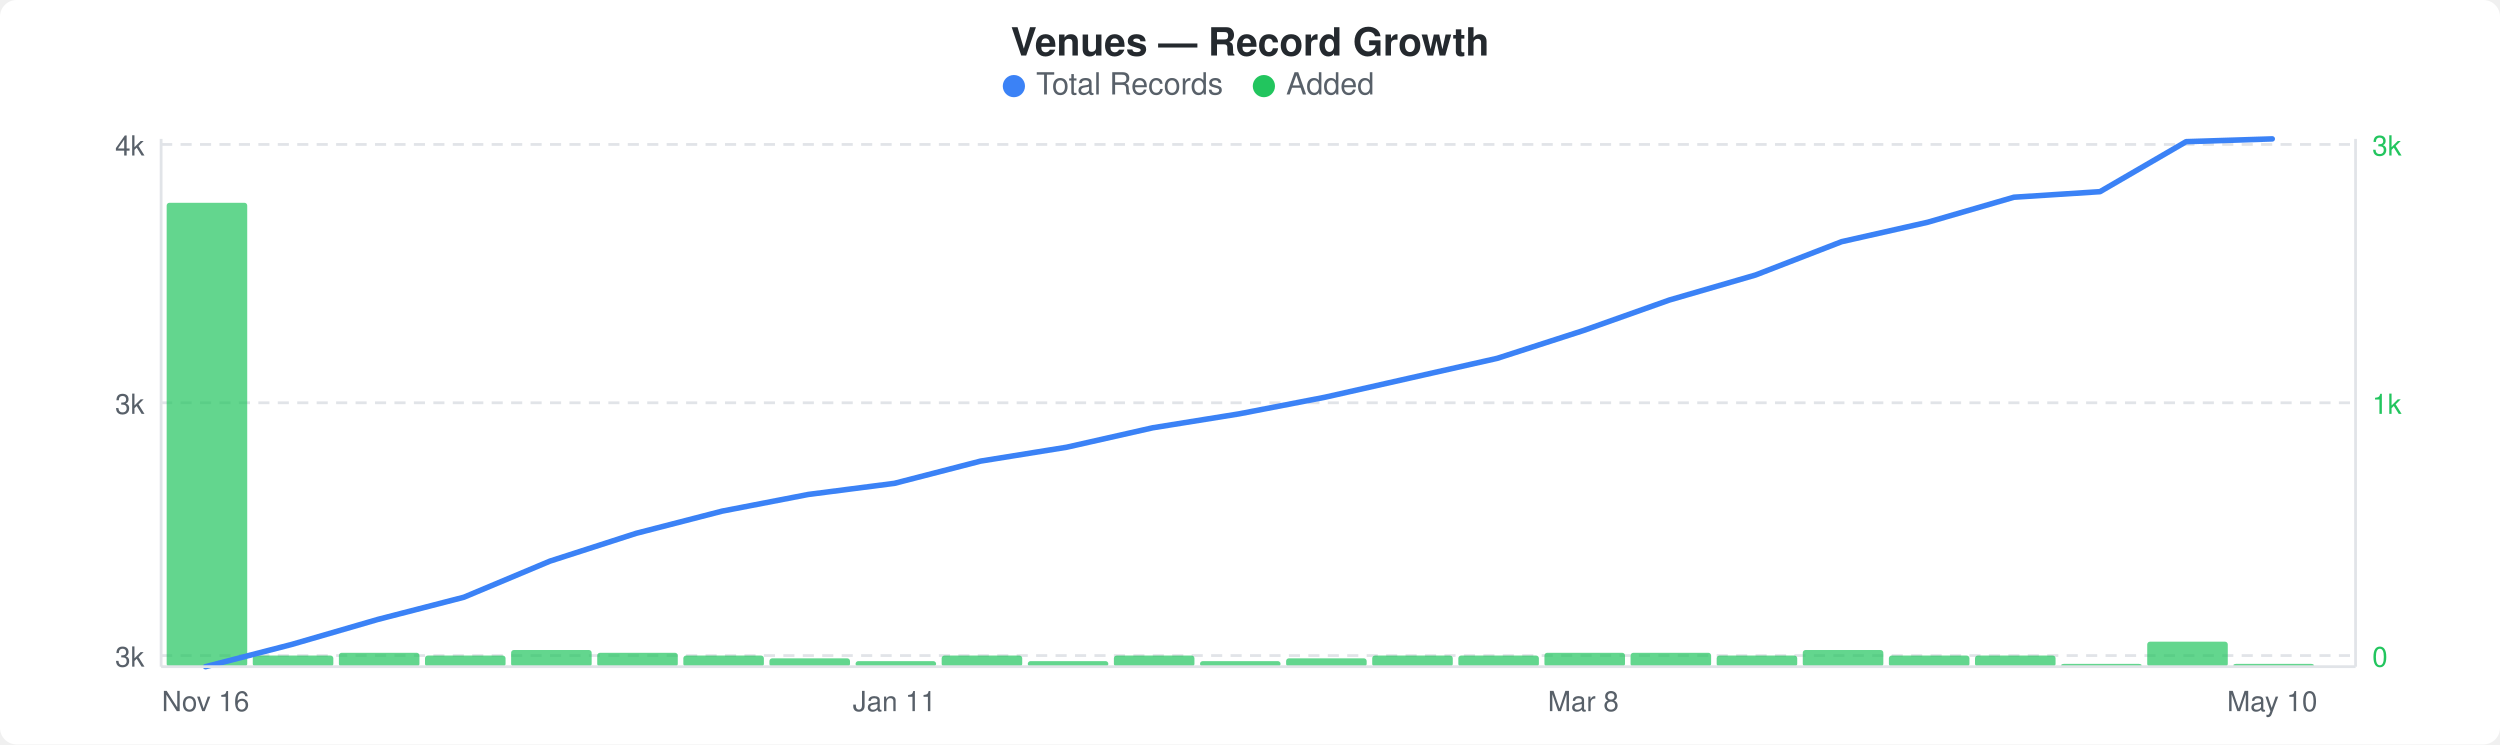
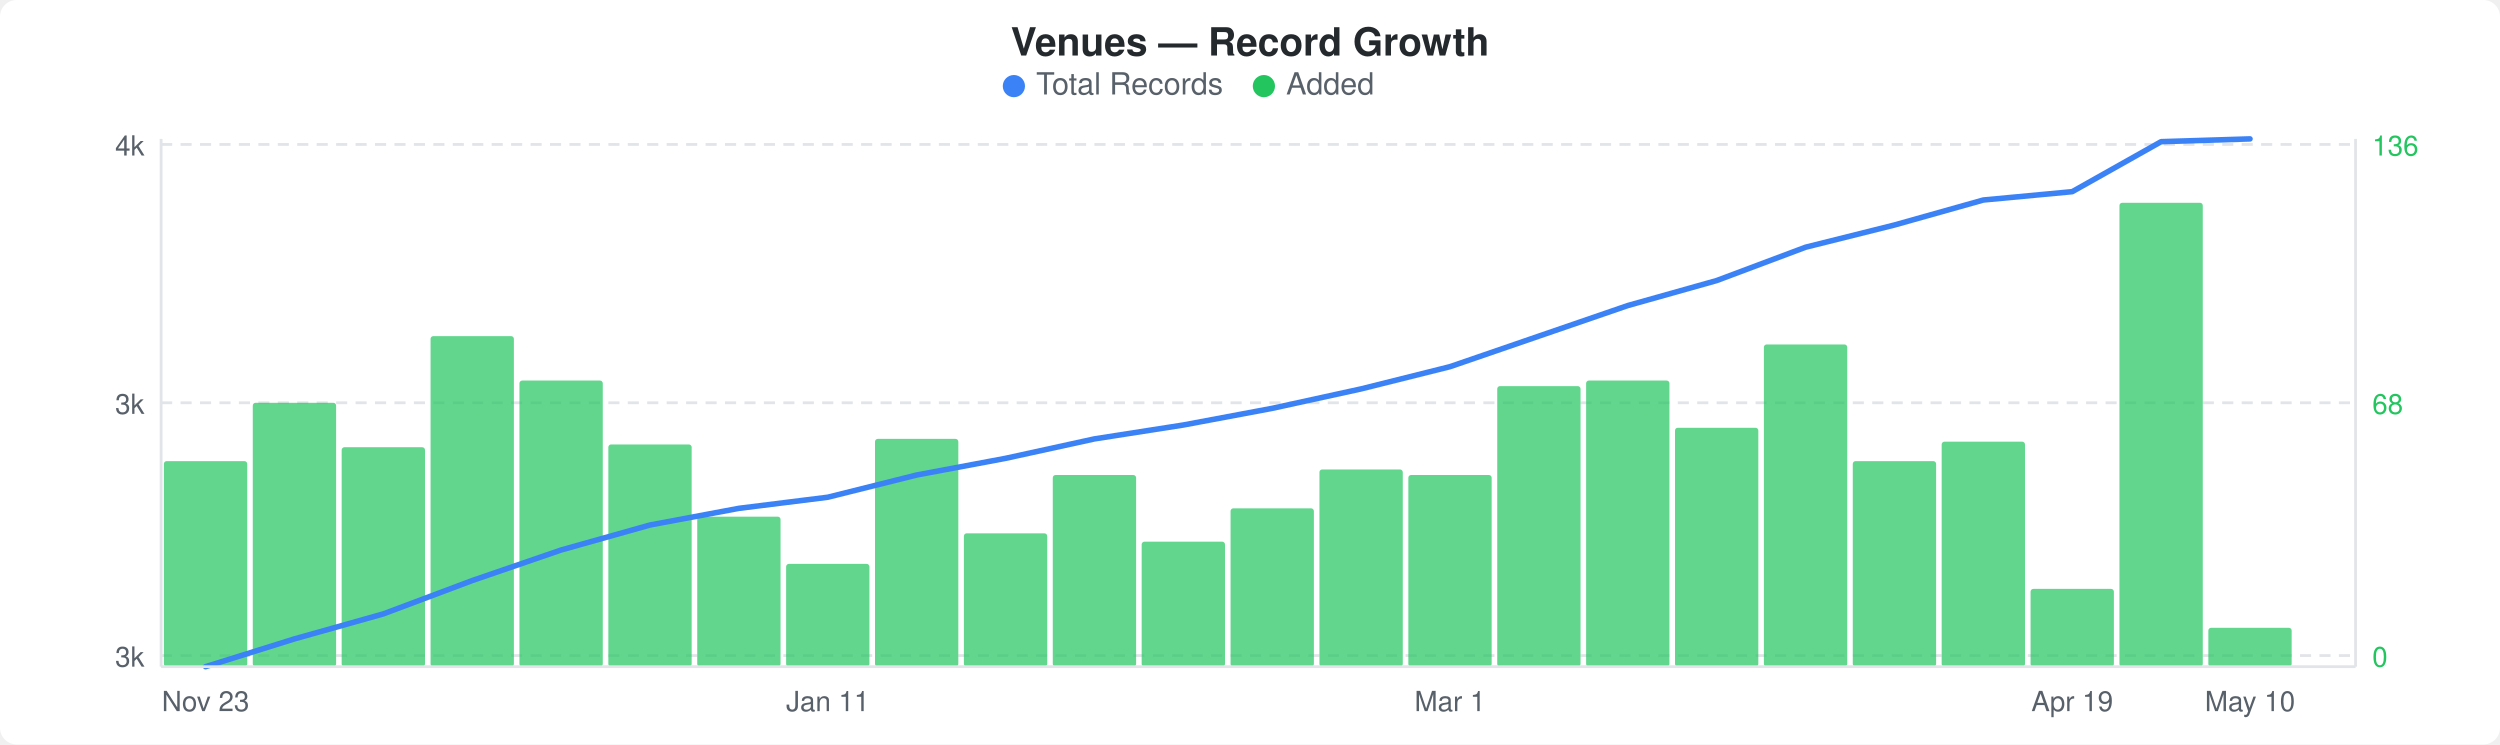
<svg xmlns="http://www.w3.org/2000/svg" width="900" height="268" viewBox="0 0 900 268">
  <rect width="900" height="268" fill="#ffffff" rx="6" ry="6" />
  <text x="450" y="20" text-anchor="middle" font-family="-apple-system, BlinkMacSystemFont, &quot;Segoe UI&quot;, Helvetica, Arial, sans-serif" font-size="14" font-weight="600" fill="#24292e">Venues — Record Growth</text>
  <circle cx="365" cy="31" r="4" fill="#3b82f6" />
  <text x="373" y="34" font-family="-apple-system, BlinkMacSystemFont, &quot;Segoe UI&quot;, Helvetica, Arial, sans-serif" font-size="11" fill="#586069">Total Records</text>
  <circle cx="455" cy="31" r="4" fill="#22c55e" />
  <text x="463" y="34" font-family="-apple-system, BlinkMacSystemFont, &quot;Segoe UI&quot;, Helvetica, Arial, sans-serif" font-size="11" fill="#586069">Added</text>
  <line x1="58" y1="52" x2="848" y2="52" stroke="#e1e4e8" stroke-width="1" stroke-dasharray="4,3" />
  <line x1="58" y1="145" x2="848" y2="145" stroke="#e1e4e8" stroke-width="1" stroke-dasharray="4,3" />
  <line x1="58" y1="236" x2="848" y2="236" stroke="#e1e4e8" stroke-width="1" stroke-dasharray="4,3" />
-   <rect x="60" y="73" width="29" height="167" rx="1" fill="#22c55eb3" />
-   <rect x="91" y="236" width="29" height="4" rx="1" fill="#22c55eb3" />
-   <rect x="122" y="235" width="29" height="5" rx="1" fill="#22c55eb3" />
-   <rect x="153" y="236" width="29" height="4" rx="1" fill="#22c55eb3" />
-   <rect x="184" y="234" width="29" height="6" rx="1" fill="#22c55eb3" />
-   <rect x="215" y="235" width="29" height="5" rx="1" fill="#22c55eb3" />
-   <rect x="246" y="236" width="29" height="4" rx="1" fill="#22c55eb3" />
-   <rect x="277" y="237" width="29" height="3" rx="1" fill="#22c55eb3" />
-   <rect x="308" y="238" width="29" height="2" rx="1" fill="#22c55eb3" />
-   <rect x="339" y="236" width="29" height="4" rx="1" fill="#22c55eb3" />
-   <rect x="370" y="238" width="29" height="2" rx="1" fill="#22c55eb3" />
-   <rect x="401" y="236" width="29" height="4" rx="1" fill="#22c55eb3" />
-   <rect x="432" y="238" width="29" height="2" rx="1" fill="#22c55eb3" />
-   <rect x="463" y="237" width="29" height="3" rx="1" fill="#22c55eb3" />
-   <rect x="494" y="236" width="29" height="4" rx="1" fill="#22c55eb3" />
-   <rect x="525" y="236" width="29" height="4" rx="1" fill="#22c55eb3" />
-   <rect x="556" y="235" width="29" height="5" rx="1" fill="#22c55eb3" />
-   <rect x="587" y="235" width="29" height="5" rx="1" fill="#22c55eb3" />
-   <rect x="618" y="236" width="29" height="4" rx="1" fill="#22c55eb3" />
-   <rect x="649" y="234" width="29" height="6" rx="1" fill="#22c55eb3" />
-   <rect x="680" y="236" width="29" height="4" rx="1" fill="#22c55eb3" />
-   <rect x="711" y="236" width="29" height="4" rx="1" fill="#22c55eb3" />
-   <rect x="742" y="239" width="29" height="1" rx="1" fill="#22c55eb3" />
-   <rect x="773" y="231" width="29" height="9" rx="1" fill="#22c55eb3" />
-   <rect x="804" y="239" width="29" height="1" rx="1" fill="#22c55eb3" />
-   <polyline points="74,240 105,232 136,223 167,215 198,202 229,192 260,184 291,178 322,174 353,166 384,161 415,154 446,149 477,143 508,136 539,129 570,119 601,108 632,99 663,87 694,80 725,71 756,69 787,51 818,50" fill="none" stroke="#3b82f6" stroke-width="2" stroke-linejoin="round" stroke-linecap="round" />
+   <rect x="59" y="166" width="30" height="74" rx="1" fill="#22c55eb3" />
+   <rect x="91" y="145" width="30" height="95" rx="1" fill="#22c55eb3" />
+   <rect x="123" y="161" width="30" height="79" rx="1" fill="#22c55eb3" />
+   <rect x="155" y="121" width="30" height="119" rx="1" fill="#22c55eb3" />
+   <rect x="187" y="137" width="30" height="103" rx="1" fill="#22c55eb3" />
+   <rect x="219" y="160" width="30" height="80" rx="1" fill="#22c55eb3" />
+   <rect x="251" y="186" width="30" height="54" rx="1" fill="#22c55eb3" />
+   <rect x="283" y="203" width="30" height="37" rx="1" fill="#22c55eb3" />
+   <rect x="315" y="158" width="30" height="82" rx="1" fill="#22c55eb3" />
+   <rect x="347" y="192" width="30" height="48" rx="1" fill="#22c55eb3" />
+   <rect x="379" y="171" width="30" height="69" rx="1" fill="#22c55eb3" />
+   <rect x="411" y="195" width="30" height="45" rx="1" fill="#22c55eb3" />
+   <rect x="443" y="183" width="30" height="57" rx="1" fill="#22c55eb3" />
+   <rect x="475" y="169" width="30" height="71" rx="1" fill="#22c55eb3" />
+   <rect x="507" y="171" width="30" height="69" rx="1" fill="#22c55eb3" />
+   <rect x="539" y="139" width="30" height="101" rx="1" fill="#22c55eb3" />
+   <rect x="571" y="137" width="30" height="103" rx="1" fill="#22c55eb3" />
+   <rect x="603" y="154" width="30" height="86" rx="1" fill="#22c55eb3" />
+   <rect x="635" y="124" width="30" height="116" rx="1" fill="#22c55eb3" />
+   <rect x="667" y="166" width="30" height="74" rx="1" fill="#22c55eb3" />
+   <rect x="699" y="159" width="30" height="81" rx="1" fill="#22c55eb3" />
+   <rect x="731" y="212" width="30" height="28" rx="1" fill="#22c55eb3" />
+   <rect x="763" y="73" width="30" height="167" rx="1" fill="#22c55eb3" />
+   <rect x="795" y="226" width="30" height="14" rx="1" fill="#22c55eb3" />
+   <polyline points="74,240 106,230 138,221 170,209 202,198 234,189 266,183 298,179 330,171 362,165 394,158 426,153 458,147 490,140 522,132 554,121 586,110 618,101 650,89 682,81 714,72 746,69 778,51 810,50" fill="none" stroke="#3b82f6" stroke-width="2" stroke-linejoin="round" stroke-linecap="round" />
  <text x="52" y="56" text-anchor="end" font-family="-apple-system, BlinkMacSystemFont, &quot;Segoe UI&quot;, Helvetica, Arial, sans-serif" font-size="10" fill="#586069">4k</text>
  <text x="52" y="149" text-anchor="end" font-family="-apple-system, BlinkMacSystemFont, &quot;Segoe UI&quot;, Helvetica, Arial, sans-serif" font-size="10" fill="#586069">3k</text>
  <text x="52" y="240" text-anchor="end" font-family="-apple-system, BlinkMacSystemFont, &quot;Segoe UI&quot;, Helvetica, Arial, sans-serif" font-size="10" fill="#586069">3k</text>
-   <text x="854" y="56" text-anchor="start" font-family="-apple-system, BlinkMacSystemFont, &quot;Segoe UI&quot;, Helvetica, Arial, sans-serif" font-size="10" fill="#22c55e">3k</text>
-   <text x="854" y="149" text-anchor="start" font-family="-apple-system, BlinkMacSystemFont, &quot;Segoe UI&quot;, Helvetica, Arial, sans-serif" font-size="10" fill="#22c55e">1k</text>
+   <text x="854" y="56" text-anchor="start" font-family="-apple-system, BlinkMacSystemFont, &quot;Segoe UI&quot;, Helvetica, Arial, sans-serif" font-size="10" fill="#22c55e">136</text>
+   <text x="854" y="149" text-anchor="start" font-family="-apple-system, BlinkMacSystemFont, &quot;Segoe UI&quot;, Helvetica, Arial, sans-serif" font-size="10" fill="#22c55e">68</text>
  <text x="854" y="240" text-anchor="start" font-family="-apple-system, BlinkMacSystemFont, &quot;Segoe UI&quot;, Helvetica, Arial, sans-serif" font-size="10" fill="#22c55e">0</text>
  <line x1="58" y1="50" x2="58" y2="240" stroke="#e1e4e8" stroke-width="1" />
  <line x1="58" y1="240" x2="848" y2="240" stroke="#e1e4e8" stroke-width="1" />
  <line x1="848" y1="50" x2="848" y2="240" stroke="#e1e4e8" stroke-width="1" />
-   <text x="74" y="256" text-anchor="middle" font-family="-apple-system, BlinkMacSystemFont, &quot;Segoe UI&quot;, Helvetica, Arial, sans-serif" font-size="10" fill="#586069">Nov 16</text>
-   <text x="322" y="256" text-anchor="middle" font-family="-apple-system, BlinkMacSystemFont, &quot;Segoe UI&quot;, Helvetica, Arial, sans-serif" font-size="10" fill="#586069">Jan 11</text>
-   <text x="570" y="256" text-anchor="middle" font-family="-apple-system, BlinkMacSystemFont, &quot;Segoe UI&quot;, Helvetica, Arial, sans-serif" font-size="10" fill="#586069">Mar 8</text>
-   <text x="818" y="256" text-anchor="middle" font-family="-apple-system, BlinkMacSystemFont, &quot;Segoe UI&quot;, Helvetica, Arial, sans-serif" font-size="10" fill="#586069">May 10</text>
+   <text x="74" y="256" text-anchor="middle" font-family="-apple-system, BlinkMacSystemFont, &quot;Segoe UI&quot;, Helvetica, Arial, sans-serif" font-size="10" fill="#586069">Nov 23</text>
+   <text x="298" y="256" text-anchor="middle" font-family="-apple-system, BlinkMacSystemFont, &quot;Segoe UI&quot;, Helvetica, Arial, sans-serif" font-size="10" fill="#586069">Jan 11</text>
+   <text x="522" y="256" text-anchor="middle" font-family="-apple-system, BlinkMacSystemFont, &quot;Segoe UI&quot;, Helvetica, Arial, sans-serif" font-size="10" fill="#586069">Mar 1</text>
+   <text x="746" y="256" text-anchor="middle" font-family="-apple-system, BlinkMacSystemFont, &quot;Segoe UI&quot;, Helvetica, Arial, sans-serif" font-size="10" fill="#586069">Apr 19</text>
+   <text x="810" y="256" text-anchor="middle" font-family="-apple-system, BlinkMacSystemFont, &quot;Segoe UI&quot;, Helvetica, Arial, sans-serif" font-size="10" fill="#586069">May 10</text>
</svg>
